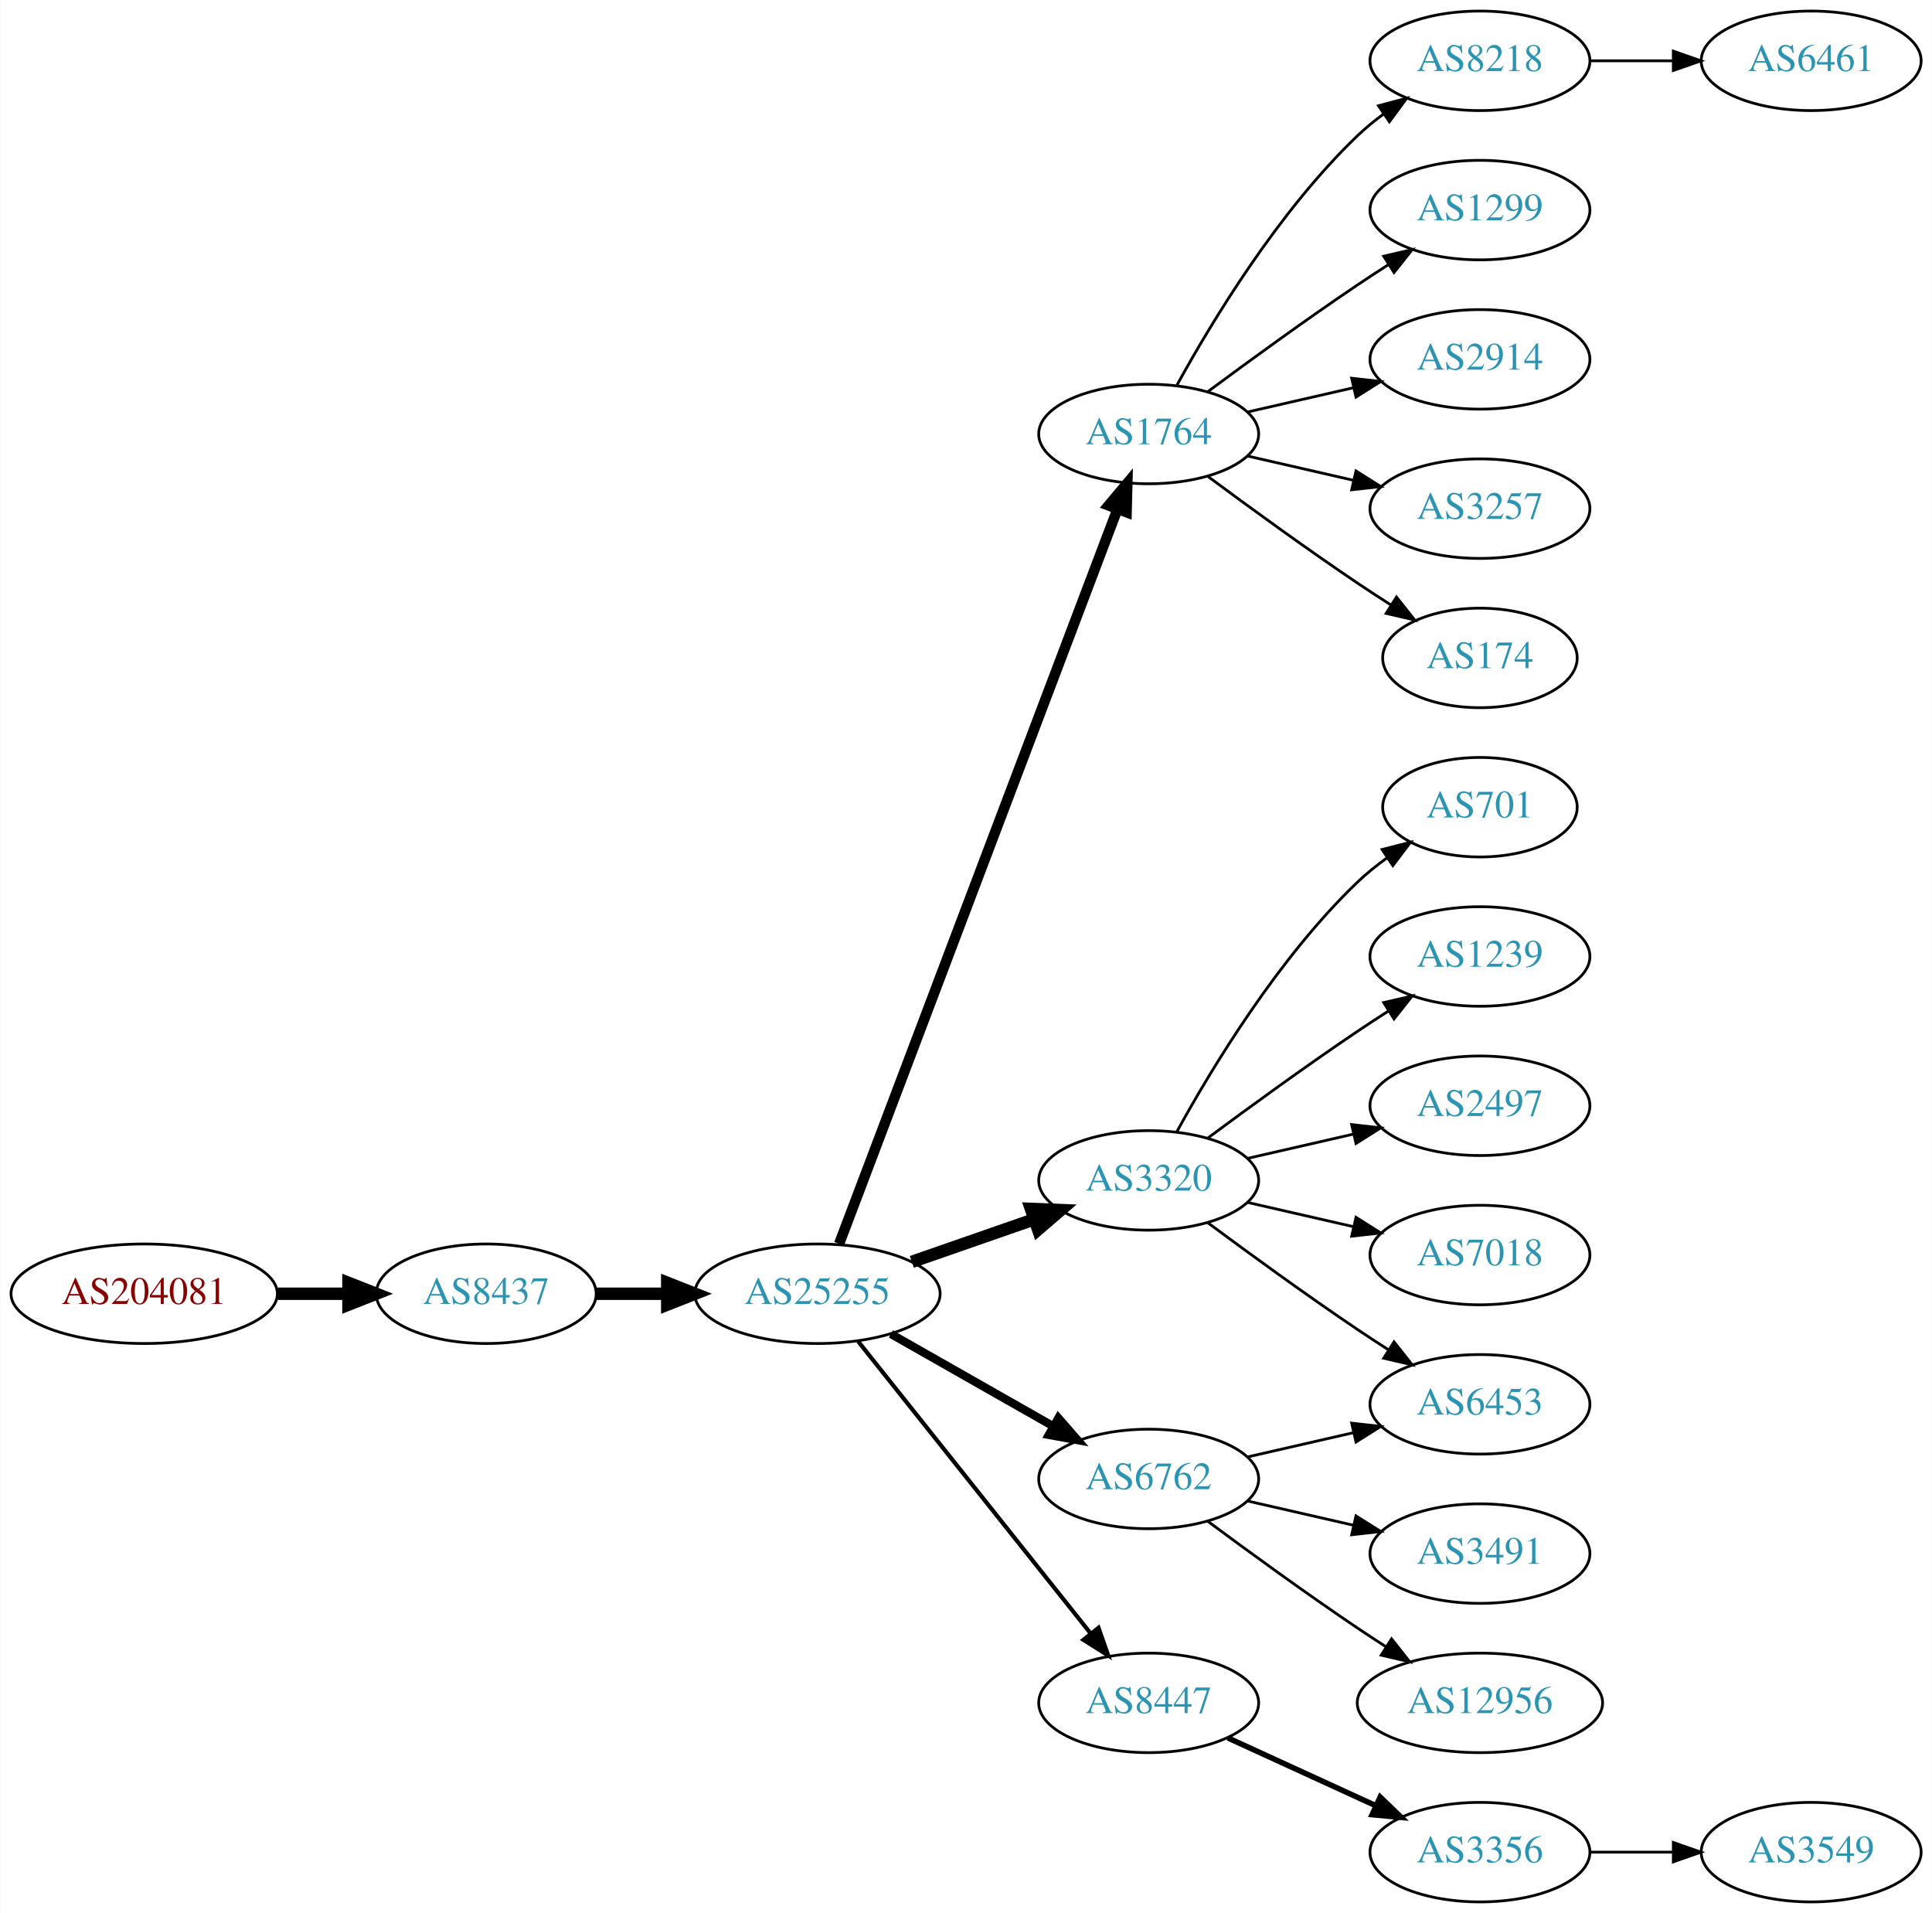
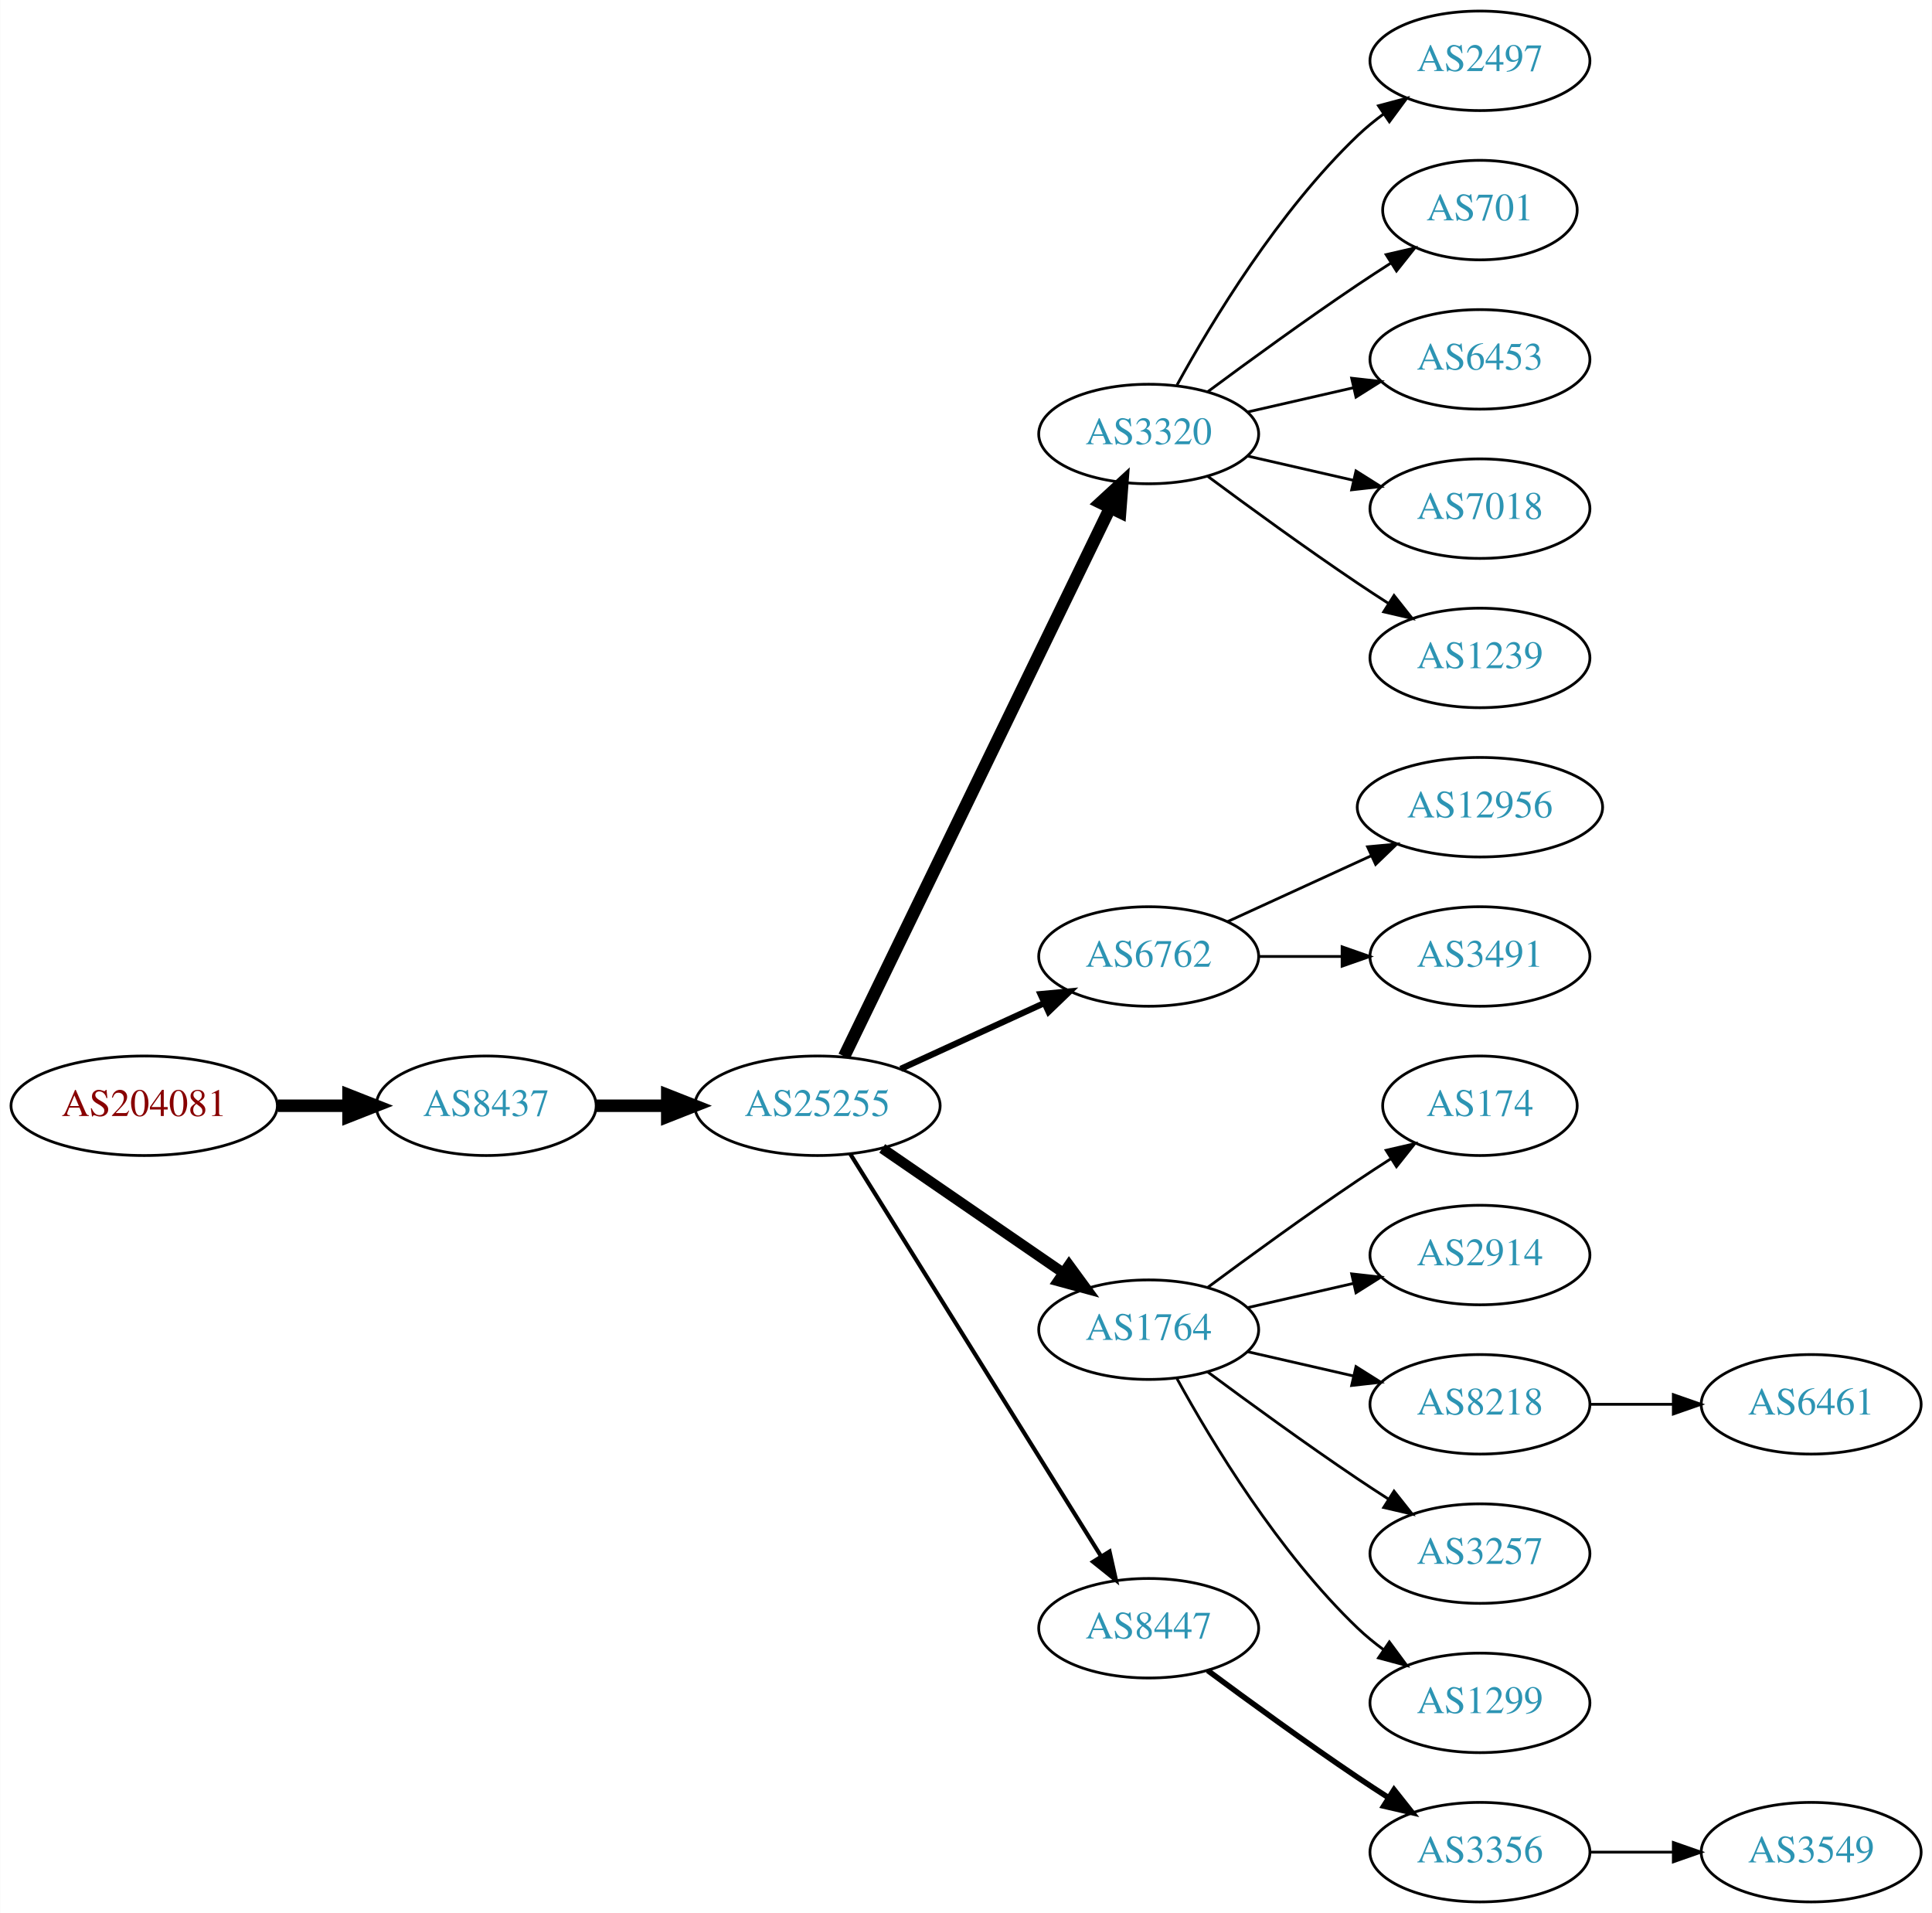
<svg xmlns="http://www.w3.org/2000/svg" xmlns:xlink="http://www.w3.org/1999/xlink" width="699pt" height="692pt" viewBox="0.00 0.00 698.85 692.00">
  <g id="graph0" class="graph" transform="scale(1 1) rotate(0) translate(4 688)">
    <polygon fill="white" stroke="none" points="-4,4 -4,-688 694.855,-688 694.855,4 -4,4" />
    <g id="node1" class="node">
      <g id="a_node1">
        <a xlink:href="/asn/204081" xlink:title="AS204081 ~ IMENDO GmbH [AT]">
-           <ellipse fill="#ffffff" stroke="black" cx="48.096" cy="-220" rx="48.192" ry="18" />
-           <text text-anchor="middle" x="48.096" y="-216.3" font-family="Times,serif" font-size="14.00" fill="#880000">AS204081</text>
+           <ellipse fill="#ffffff" stroke="black" cx="48.096" cy="-288" rx="48.192" ry="18" />
+           <text text-anchor="middle" x="48.096" y="-284.3" font-family="Times,serif" font-size="14.00" fill="#880000">AS204081</text>
        </a>
      </g>
    </g>
    <g id="node2" class="node">
      <g id="a_node2">
        <a xlink:href="/asn/8437" xlink:title="AS8437 ~ Hutchison Drei Austria GmbH [AT]">
-           <ellipse fill="#ffffff" stroke="black" cx="171.838" cy="-220" rx="39.794" ry="18" />
-           <text text-anchor="middle" x="171.838" y="-216.3" font-family="Times,serif" font-size="14.00" fill="#2c94b3">AS8437</text>
+           <ellipse fill="#ffffff" stroke="black" cx="171.838" cy="-288" rx="39.794" ry="18" />
+           <text text-anchor="middle" x="171.838" y="-284.3" font-family="Times,serif" font-size="14.00" fill="#2c94b3">AS8437</text>
        </a>
      </g>
    </g>
    <g id="edge1" class="edge">
-       <path fill="none" stroke="black" stroke-width="4.5" d="M96.513,-220C104.867,-220 113.577,-220 121.969,-220" />
-       <polygon fill="black" stroke="black" stroke-width="4.5" points="122.004,-223.938 132.004,-220 122.004,-216.063 122.004,-223.938" />
+       <path fill="none" stroke="black" stroke-width="4.5" d="M96.513,-288C104.867,-288 113.577,-288 121.969,-288" />
+       <polygon fill="black" stroke="black" stroke-width="4.5" points="122.004,-291.938 132.004,-288 122.004,-284.063 122.004,-291.938" />
    </g>
    <g id="node3" class="node">
      <g id="a_node3">
        <a xlink:href="/asn/25255" xlink:title="AS25255 ~ ==&gt; TELE2 AUSTRIA &lt;== [AT]">
-           <ellipse fill="#ffffff" stroke="black" cx="291.681" cy="-220" rx="44.393" ry="18" />
-           <text text-anchor="middle" x="291.681" y="-216.3" font-family="Times,serif" font-size="14.00" fill="#2c94b3">AS25255</text>
+           <ellipse fill="#ffffff" stroke="black" cx="291.681" cy="-288" rx="44.393" ry="18" />
+           <text text-anchor="middle" x="291.681" y="-284.3" font-family="Times,serif" font-size="14.00" fill="#2c94b3">AS25255</text>
        </a>
      </g>
    </g>
    <g id="edge2" class="edge">
-       <path fill="none" stroke="black" stroke-width="4.5" d="M211.751,-220C219.853,-220 228.528,-220 237.055,-220" />
-       <polygon fill="black" stroke="black" stroke-width="4.5" points="237.332,-223.938 247.332,-220 237.332,-216.063 237.332,-223.938" />
+       <path fill="none" stroke="black" stroke-width="4.5" d="M211.751,-288C219.853,-288 228.528,-288 237.055,-288" />
+       <polygon fill="black" stroke="black" stroke-width="4.5" points="237.332,-291.938 247.332,-288 237.332,-284.063 237.332,-291.938" />
    </g>
    <g id="node4" class="node">
      <g id="a_node4">
-         <a xlink:href="/asn/1764" xlink:title="AS1764 ~ NEXTLAYER-AS [AT]">
+         <a xlink:href="/asn/3320" xlink:title="AS3320 ~ DTAG [DE]">
          <ellipse fill="#ffffff" stroke="black" cx="411.523" cy="-531" rx="39.794" ry="18" />
-           <text text-anchor="middle" x="411.523" y="-527.3" font-family="Times,serif" font-size="14.00" fill="#2c94b3">AS1764</text>
+           <text text-anchor="middle" x="411.523" y="-527.3" font-family="Times,serif" font-size="14.00" fill="#2c94b3">AS3320</text>
        </a>
      </g>
    </g>
    <g id="edge3" class="edge">
-       <path fill="none" stroke="black" stroke-width="3.75" d="M299.526,-238.065C319.302,-290.256 376.605,-441.485 400.192,-503.736" />
-       <polygon fill="black" stroke="black" stroke-width="3.75" points="396.99,-505.162 403.806,-513.273 403.535,-502.681 396.99,-505.162" />
+       <path fill="none" stroke="black" stroke-width="4.5" d="M301.346,-305.868C321.826,-348.101 373.314,-454.272 397.54,-504.227" />
+       <polygon fill="black" stroke="black" stroke-width="4.5" points="394.098,-506.154 402.004,-513.433 401.183,-502.717 394.098,-506.154" />
    </g>
    <g id="node5" class="node">
      <g id="a_node5">
-         <a xlink:href="/asn/3320" xlink:title="AS3320 ~ DTAG [DE]">
-           <ellipse fill="#ffffff" stroke="black" cx="411.523" cy="-261" rx="39.794" ry="18" />
-           <text text-anchor="middle" x="411.523" y="-257.3" font-family="Times,serif" font-size="14.00" fill="#2c94b3">AS3320</text>
+         <a xlink:href="/asn/6762" xlink:title="AS6762 ~ TELECOM ITALIA SPARKLE S.p.A. [IT]">
+           <ellipse fill="#ffffff" stroke="black" cx="411.523" cy="-342" rx="39.794" ry="18" />
+           <text text-anchor="middle" x="411.523" y="-338.3" font-family="Times,serif" font-size="14.00" fill="#2c94b3">AS6762</text>
        </a>
      </g>
    </g>
    <g id="edge4" class="edge">
-       <path fill="none" stroke="black" stroke-width="4.5" d="M325.82,-231.53C339.537,-236.302 355.577,-241.883 369.986,-246.896" />
-       <polygon fill="black" stroke="black" stroke-width="4.5" points="368.914,-250.692 379.653,-250.26 371.502,-243.255 368.914,-250.692" />
+       <path fill="none" stroke="black" stroke-width="2.25" d="M321.81,-301.348C337.421,-308.502 356.819,-317.391 373.491,-325.03" />
+       <polygon fill="black" stroke="black" stroke-width="2.25" points="372.394,-328.378 382.943,-329.362 375.31,-322.014 372.394,-328.378" />
    </g>
    <g id="node6" class="node">
      <g id="a_node6">
-         <a xlink:href="/asn/6762" xlink:title="AS6762 ~ TELECOM ITALIA SPARKLE S.p.A. [IT]">
-           <ellipse fill="#ffffff" stroke="black" cx="411.523" cy="-153" rx="39.794" ry="18" />
-           <text text-anchor="middle" x="411.523" y="-149.3" font-family="Times,serif" font-size="14.00" fill="#2c94b3">AS6762</text>
+         <a xlink:href="/asn/1764" xlink:title="AS1764 ~ NEXTLAYER-AS [AT]">
+           <ellipse fill="#ffffff" stroke="black" cx="411.523" cy="-207" rx="39.794" ry="18" />
+           <text text-anchor="middle" x="411.523" y="-203.3" font-family="Times,serif" font-size="14.00" fill="#2c94b3">AS1764</text>
        </a>
      </g>
    </g>
    <g id="edge5" class="edge">
-       <path fill="none" stroke="black" stroke-width="3" d="M318.251,-205.462C335.47,-195.672 358.355,-182.66 377.026,-172.045" />
-       <polygon fill="black" stroke="black" stroke-width="3" points="378.847,-175.036 385.81,-167.05 375.387,-168.95 378.847,-175.036" />
+       <path fill="none" stroke="black" stroke-width="3.75" d="M315.123,-272.574C333.704,-259.802 360.265,-241.545 380.645,-227.537" />
+       <polygon fill="black" stroke="black" stroke-width="3.75" points="382.701,-230.371 388.959,-221.822 378.736,-224.602 382.701,-230.371" />
    </g>
    <g id="node7" class="node">
      <g id="a_node7">
        <a xlink:href="/asn/8447" xlink:title="AS8447 ~ A1 Telekom Austria AG [AT]">
-           <ellipse fill="#ffffff" stroke="black" cx="411.523" cy="-72" rx="39.794" ry="18" />
-           <text text-anchor="middle" x="411.523" y="-68.3" font-family="Times,serif" font-size="14.00" fill="#2c94b3">AS8447</text>
+           <ellipse fill="#ffffff" stroke="black" cx="411.523" cy="-99" rx="39.794" ry="18" />
+           <text text-anchor="middle" x="411.523" y="-95.3" font-family="Times,serif" font-size="14.00" fill="#2c94b3">AS8447</text>
        </a>
      </g>
    </g>
    <g id="edge6" class="edge">
-       <path fill="none" stroke="black" stroke-width="1.5" d="M306.429,-202.733C327.185,-176.666 366.63,-127.126 390.554,-97.079" />
-       <polygon fill="black" stroke="black" stroke-width="1.5" points="393.371,-99.16 396.862,-89.157 387.895,-94.8 393.371,-99.16" />
+       <path fill="none" stroke="black" stroke-width="1.5" d="M303.556,-270.558C324.339,-237.225 369.8,-164.314 394.228,-125.134" />
+       <polygon fill="black" stroke="black" stroke-width="1.5" points="397.353,-126.737 399.674,-116.4 391.413,-123.034 397.353,-126.737" />
    </g>
    <g id="node8" class="node">
      <g id="a_node8">
-         <a xlink:href="/asn/8218" xlink:title="AS8218 ~ legacy Neotelecoms [FR]">
+         <a xlink:href="/asn/2497" xlink:title="AS2497 ~ Internet Initiative Japan Inc. [JP]">
          <ellipse fill="#ffffff" stroke="black" cx="531.366" cy="-666" rx="39.794" ry="18" />
-           <text text-anchor="middle" x="531.366" y="-662.3" font-family="Times,serif" font-size="14.00" fill="#2c94b3">AS8218</text>
+           <text text-anchor="middle" x="531.366" y="-662.3" font-family="Times,serif" font-size="14.00" fill="#2c94b3">AS2497</text>
        </a>
      </g>
    </g>
    <g id="edge7" class="edge">
      <path fill="none" stroke="black" d="M421.764,-548.713C434.31,-571.561 458.487,-611.611 487.17,-639 490.038,-641.739 493.227,-644.347 496.536,-646.785" />
      <polygon fill="black" stroke="black" points="494.659,-649.742 504.895,-652.477 498.599,-643.956 494.659,-649.742" />
    </g>
    <g id="node9" class="node">
      <g id="a_node9">
-         <a xlink:href="/asn/1299" xlink:title="AS1299 ~ Telia Carrier [EU]">
-           <ellipse fill="#ffffff" stroke="black" cx="531.366" cy="-612" rx="39.794" ry="18" />
-           <text text-anchor="middle" x="531.366" y="-608.3" font-family="Times,serif" font-size="14.00" fill="#2c94b3">AS1299</text>
+         <a xlink:href="/asn/701" xlink:title="AS701 ~ UUNET [US]">
+           <ellipse fill="#ffffff" stroke="black" cx="531.366" cy="-612" rx="35.194" ry="18" />
+           <text text-anchor="middle" x="531.366" y="-608.3" font-family="Times,serif" font-size="14.00" fill="#2c94b3">AS701</text>
        </a>
      </g>
    </g>
    <g id="edge8" class="edge">
-       <path fill="none" stroke="black" d="M432.853,-546.277C447.716,-557.304 468.46,-572.407 487.17,-585 490.719,-587.389 494.469,-589.839 498.217,-592.242" />
-       <polygon fill="black" stroke="black" points="496.544,-595.325 506.866,-597.712 500.285,-589.409 496.544,-595.325" />
+       <path fill="none" stroke="black" d="M432.853,-546.277C447.716,-557.304 468.46,-572.407 487.17,-585 490.987,-587.569 495.037,-590.21 499.067,-592.786" />
+       <polygon fill="black" stroke="black" points="497.436,-595.895 507.761,-598.271 501.171,-589.975 497.436,-595.895" />
    </g>
    <g id="node10" class="node">
      <g id="a_node10">
-         <a xlink:href="/asn/2914" xlink:title="AS2914 ~ NTT America, Inc. [US]">
+         <a xlink:href="/asn/6453" xlink:title="AS6453 ~ TATA COMMUNICATIONS (AMERICA) INC [US]">
          <ellipse fill="#ffffff" stroke="black" cx="531.366" cy="-558" rx="39.794" ry="18" />
-           <text text-anchor="middle" x="531.366" y="-554.3" font-family="Times,serif" font-size="14.00" fill="#2c94b3">AS2914</text>
+           <text text-anchor="middle" x="531.366" y="-554.3" font-family="Times,serif" font-size="14.00" fill="#2c94b3">AS6453</text>
        </a>
      </g>
    </g>
    <g id="edge9" class="edge">
      <path fill="none" stroke="black" d="M447.242,-538.955C459.242,-541.704 472.863,-544.825 485.556,-547.733" />
      <polygon fill="black" stroke="black" points="484.958,-551.187 495.487,-550.009 486.522,-544.364 484.958,-551.187" />
    </g>
    <g id="node11" class="node">
      <g id="a_node11">
-         <a xlink:href="/asn/3257" xlink:title="AS3257 ~ GTT [DE]">
+         <a xlink:href="/asn/7018" xlink:title="AS7018 ~ AT&amp;T Services, Inc. [US]">
          <ellipse fill="#ffffff" stroke="black" cx="531.366" cy="-504" rx="39.794" ry="18" />
-           <text text-anchor="middle" x="531.366" y="-500.3" font-family="Times,serif" font-size="14.00" fill="#2c94b3">AS3257</text>
+           <text text-anchor="middle" x="531.366" y="-500.3" font-family="Times,serif" font-size="14.00" fill="#2c94b3">AS7018</text>
        </a>
      </g>
    </g>
    <g id="edge10" class="edge">
      <path fill="none" stroke="black" d="M447.242,-523.045C459.242,-520.296 472.863,-517.175 485.556,-514.267" />
      <polygon fill="black" stroke="black" points="486.522,-517.636 495.487,-511.991 484.958,-510.813 486.522,-517.636" />
    </g>
    <g id="node12" class="node">
      <g id="a_node12">
-         <a xlink:href="/asn/174" xlink:title="AS174 ~ Cogent Communications [US]">
-           <ellipse fill="#ffffff" stroke="black" cx="531.366" cy="-450" rx="35.194" ry="18" />
-           <text text-anchor="middle" x="531.366" y="-446.3" font-family="Times,serif" font-size="14.00" fill="#2c94b3">AS174</text>
+         <a xlink:href="/asn/1239" xlink:title="AS1239 ~ Sprint [US]">
+           <ellipse fill="#ffffff" stroke="black" cx="531.366" cy="-450" rx="39.794" ry="18" />
+           <text text-anchor="middle" x="531.366" y="-446.3" font-family="Times,serif" font-size="14.00" fill="#2c94b3">AS1239</text>
        </a>
      </g>
    </g>
    <g id="edge11" class="edge">
-       <path fill="none" stroke="black" d="M432.853,-515.723C447.716,-504.696 468.46,-489.593 487.17,-477 490.987,-474.431 495.037,-471.79 499.067,-469.214" />
-       <polygon fill="black" stroke="black" points="501.171,-472.025 507.761,-463.729 497.436,-466.105 501.171,-472.025" />
+       <path fill="none" stroke="black" d="M432.853,-515.723C447.716,-504.696 468.46,-489.593 487.17,-477 490.719,-474.611 494.469,-472.161 498.217,-469.758" />
+       <polygon fill="black" stroke="black" points="500.285,-472.591 506.866,-464.288 496.544,-466.675 500.285,-472.591" />
+     </g>
+     <g id="node13" class="node">
+       <g id="a_node13">
+         <a xlink:href="/asn/12956" xlink:title="AS12956 ~ TELXIUS [ES]">
+           <ellipse fill="#ffffff" stroke="black" cx="531.366" cy="-396" rx="44.393" ry="18" />
+           <text text-anchor="middle" x="531.366" y="-392.3" font-family="Times,serif" font-size="14.00" fill="#2c94b3">AS12956</text>
+         </a>
+       </g>
+     </g>
+     <g id="edge12" class="edge">
+       <path fill="none" stroke="black" d="M440.152,-354.661C455.65,-361.762 475.216,-370.728 492.163,-378.494" />
+       <polygon fill="black" stroke="black" points="490.716,-381.681 501.266,-382.665 493.633,-375.317 490.716,-381.681" />
    </g>
    <g id="node14" class="node">
      <g id="a_node14">
-         <a xlink:href="/asn/6453" xlink:title="AS6453 ~ TATA COMMUNICATIONS (AMERICA) INC [US]">
-           <ellipse fill="#ffffff" stroke="black" cx="531.366" cy="-180" rx="39.794" ry="18" />
-           <text text-anchor="middle" x="531.366" y="-176.3" font-family="Times,serif" font-size="14.00" fill="#2c94b3">AS6453</text>
+         <a xlink:href="/asn/3491" xlink:title="AS3491 ~ PCCW Global, Inc. [US]">
+           <ellipse fill="#ffffff" stroke="black" cx="531.366" cy="-342" rx="39.794" ry="18" />
+           <text text-anchor="middle" x="531.366" y="-338.3" font-family="Times,serif" font-size="14.00" fill="#2c94b3">AS3491</text>
        </a>
      </g>
    </g>
    <g id="edge13" class="edge">
-       <path fill="none" stroke="black" d="M432.853,-245.723C447.716,-234.696 468.46,-219.593 487.17,-207 490.719,-204.611 494.469,-202.161 498.217,-199.758" />
-       <polygon fill="black" stroke="black" points="500.285,-202.591 506.866,-194.288 496.544,-196.675 500.285,-202.591" />
+       <path fill="none" stroke="black" d="M451.436,-342C460.989,-342 471.339,-342 481.301,-342" />
+       <polygon fill="black" stroke="black" points="481.494,-345.5 491.494,-342 481.494,-338.5 481.494,-345.5" />
    </g>
    <g id="node15" class="node">
      <g id="a_node15">
-         <a xlink:href="/asn/701" xlink:title="AS701 ~ UUNET [US]">
-           <ellipse fill="#ffffff" stroke="black" cx="531.366" cy="-396" rx="35.194" ry="18" />
-           <text text-anchor="middle" x="531.366" y="-392.3" font-family="Times,serif" font-size="14.00" fill="#2c94b3">AS701</text>
+         <a xlink:href="/asn/174" xlink:title="AS174 ~ Cogent Communications [US]">
+           <ellipse fill="#ffffff" stroke="black" cx="531.366" cy="-288" rx="35.194" ry="18" />
+           <text text-anchor="middle" x="531.366" y="-284.3" font-family="Times,serif" font-size="14.00" fill="#2c94b3">AS174</text>
        </a>
      </g>
    </g>
    <g id="edge14" class="edge">
-       <path fill="none" stroke="black" d="M421.764,-278.713C434.31,-301.561 458.487,-341.611 487.17,-369 490.424,-372.107 494.09,-375.046 497.877,-377.76" />
-       <polygon fill="black" stroke="black" points="495.979,-380.701 506.245,-383.322 499.854,-374.872 495.979,-380.701" />
+       <path fill="none" stroke="black" d="M432.853,-222.277C447.716,-233.304 468.46,-248.407 487.17,-261 490.987,-263.569 495.037,-266.21 499.067,-268.786" />
+       <polygon fill="black" stroke="black" points="497.436,-271.895 507.761,-274.271 501.171,-265.975 497.436,-271.895" />
    </g>
    <g id="node16" class="node">
      <g id="a_node16">
-         <a xlink:href="/asn/1239" xlink:title="AS1239 ~ Sprint [US]">
-           <ellipse fill="#ffffff" stroke="black" cx="531.366" cy="-342" rx="39.794" ry="18" />
-           <text text-anchor="middle" x="531.366" y="-338.3" font-family="Times,serif" font-size="14.00" fill="#2c94b3">AS1239</text>
+         <a xlink:href="/asn/2914" xlink:title="AS2914 ~ NTT America, Inc. [US]">
+           <ellipse fill="#ffffff" stroke="black" cx="531.366" cy="-234" rx="39.794" ry="18" />
+           <text text-anchor="middle" x="531.366" y="-230.3" font-family="Times,serif" font-size="14.00" fill="#2c94b3">AS2914</text>
        </a>
      </g>
    </g>
    <g id="edge15" class="edge">
-       <path fill="none" stroke="black" d="M432.853,-276.277C447.716,-287.304 468.46,-302.407 487.17,-315 490.719,-317.389 494.469,-319.839 498.217,-322.242" />
-       <polygon fill="black" stroke="black" points="496.544,-325.325 506.866,-327.712 500.285,-319.409 496.544,-325.325" />
+       <path fill="none" stroke="black" d="M447.242,-214.955C459.242,-217.704 472.863,-220.825 485.556,-223.733" />
+       <polygon fill="black" stroke="black" points="484.958,-227.187 495.487,-226.009 486.522,-220.364 484.958,-227.187" />
    </g>
    <g id="node17" class="node">
      <g id="a_node17">
-         <a xlink:href="/asn/2497" xlink:title="AS2497 ~ Internet Initiative Japan Inc. [JP]">
-           <ellipse fill="#ffffff" stroke="black" cx="531.366" cy="-288" rx="39.794" ry="18" />
-           <text text-anchor="middle" x="531.366" y="-284.3" font-family="Times,serif" font-size="14.00" fill="#2c94b3">AS2497</text>
+         <a xlink:href="/asn/8218" xlink:title="AS8218 ~ legacy Neotelecoms [FR]">
+           <ellipse fill="#ffffff" stroke="black" cx="531.366" cy="-180" rx="39.794" ry="18" />
+           <text text-anchor="middle" x="531.366" y="-176.3" font-family="Times,serif" font-size="14.00" fill="#2c94b3">AS8218</text>
        </a>
      </g>
    </g>
    <g id="edge16" class="edge">
-       <path fill="none" stroke="black" d="M447.242,-268.955C459.242,-271.704 472.863,-274.825 485.556,-277.733" />
-       <polygon fill="black" stroke="black" points="484.958,-281.187 495.487,-280.009 486.522,-274.364 484.958,-281.187" />
+       <path fill="none" stroke="black" d="M447.242,-199.045C459.242,-196.296 472.863,-193.175 485.556,-190.267" />
+       <polygon fill="black" stroke="black" points="486.522,-193.636 495.487,-187.991 484.958,-186.813 486.522,-193.636" />
    </g>
    <g id="node18" class="node">
      <g id="a_node18">
-         <a xlink:href="/asn/7018" xlink:title="AS7018 ~ AT&amp;T Services, Inc. [US]">
-           <ellipse fill="#ffffff" stroke="black" cx="531.366" cy="-234" rx="39.794" ry="18" />
-           <text text-anchor="middle" x="531.366" y="-230.3" font-family="Times,serif" font-size="14.00" fill="#2c94b3">AS7018</text>
+         <a xlink:href="/asn/3257" xlink:title="AS3257 ~ GTT [DE]">
+           <ellipse fill="#ffffff" stroke="black" cx="531.366" cy="-126" rx="39.794" ry="18" />
+           <text text-anchor="middle" x="531.366" y="-122.3" font-family="Times,serif" font-size="14.00" fill="#2c94b3">AS3257</text>
        </a>
      </g>
    </g>
    <g id="edge17" class="edge">
-       <path fill="none" stroke="black" d="M447.242,-253.045C459.242,-250.296 472.863,-247.175 485.556,-244.267" />
-       <polygon fill="black" stroke="black" points="486.522,-247.636 495.487,-241.991 484.958,-240.813 486.522,-247.636" />
-     </g>
-     <g id="edge18" class="edge">
-       <path fill="none" stroke="black" d="M447.242,-160.955C459.242,-163.704 472.863,-166.825 485.556,-169.733" />
-       <polygon fill="black" stroke="black" points="484.958,-173.187 495.487,-172.009 486.522,-166.364 484.958,-173.187" />
+       <path fill="none" stroke="black" d="M432.853,-191.723C447.716,-180.696 468.46,-165.593 487.17,-153 490.719,-150.611 494.469,-148.161 498.217,-145.758" />
+       <polygon fill="black" stroke="black" points="500.285,-148.591 506.866,-140.288 496.544,-142.675 500.285,-148.591" />
    </g>
    <g id="node19" class="node">
      <g id="a_node19">
-         <a xlink:href="/asn/3491" xlink:title="AS3491 ~ PCCW Global, Inc. [US]">
-           <ellipse fill="#ffffff" stroke="black" cx="531.366" cy="-126" rx="39.794" ry="18" />
-           <text text-anchor="middle" x="531.366" y="-122.3" font-family="Times,serif" font-size="14.00" fill="#2c94b3">AS3491</text>
-         </a>
-       </g>
-     </g>
-     <g id="edge19" class="edge">
-       <path fill="none" stroke="black" d="M447.242,-145.045C459.242,-142.296 472.863,-139.175 485.556,-136.267" />
-       <polygon fill="black" stroke="black" points="486.522,-139.636 495.487,-133.991 484.958,-132.813 486.522,-139.636" />
-     </g>
-     <g id="node20" class="node">
-       <g id="a_node20">
-         <a xlink:href="/asn/12956" xlink:title="AS12956 ~ TELXIUS [ES]">
-           <ellipse fill="#ffffff" stroke="black" cx="531.366" cy="-72" rx="44.393" ry="18" />
-           <text text-anchor="middle" x="531.366" y="-68.3" font-family="Times,serif" font-size="14.00" fill="#2c94b3">AS12956</text>
-         </a>
-       </g>
-     </g>
-     <g id="edge20" class="edge">
-       <path fill="none" stroke="black" d="M432.853,-137.723C447.716,-126.696 468.46,-111.593 487.17,-99 490.46,-96.785 493.922,-94.518 497.397,-92.285" />
-       <polygon fill="black" stroke="black" points="499.393,-95.163 505.964,-86.852 495.644,-89.252 499.393,-95.163" />
+         <a xlink:href="/asn/1299" xlink:title="AS1299 ~ Telia Carrier [EU]">
+           <ellipse fill="#ffffff" stroke="black" cx="531.366" cy="-72" rx="39.794" ry="18" />
+           <text text-anchor="middle" x="531.366" y="-68.3" font-family="Times,serif" font-size="14.00" fill="#2c94b3">AS1299</text>
+         </a>
+       </g>
+     </g>
+     <g id="edge18" class="edge">
+       <path fill="none" stroke="black" d="M421.764,-189.287C434.31,-166.439 458.487,-126.389 487.17,-99 490.038,-96.261 493.227,-93.653 496.536,-91.215" />
+       <polygon fill="black" stroke="black" points="498.599,-94.044 504.895,-85.523 494.659,-88.258 498.599,-94.044" />
    </g>
    <g id="node21" class="node">
      <g id="a_node21">
        <a xlink:href="/asn/3356" xlink:title="AS3356 ~ Level 3 Parent, LLC [US]">
          <ellipse fill="#ffffff" stroke="black" cx="531.366" cy="-18" rx="39.794" ry="18" />
          <text text-anchor="middle" x="531.366" y="-14.3" font-family="Times,serif" font-size="14.00" fill="#2c94b3">AS3356</text>
        </a>
      </g>
    </g>
-     <g id="edge21" class="edge">
-       <path fill="none" stroke="black" stroke-width="2" d="M440.152,-59.339C456.109,-52.027 476.379,-42.739 493.662,-34.819" />
-       <polygon fill="black" stroke="black" stroke-width="2" points="495.277,-37.929 502.91,-30.581 492.361,-31.565 495.277,-37.929" />
-     </g>
-     <g id="node13" class="node">
-       <g id="a_node13">
+     <g id="edge20" class="edge">
+       <path fill="none" stroke="black" stroke-width="2" d="M432.853,-83.723C447.716,-72.696 468.46,-57.593 487.17,-45 490.719,-42.611 494.469,-40.161 498.217,-37.758" />
+       <polygon fill="black" stroke="black" stroke-width="2" points="500.285,-40.591 506.866,-32.288 496.544,-34.675 500.285,-40.591" />
+     </g>
+     <g id="node20" class="node">
+       <g id="a_node20">
        <a xlink:href="/asn/6461" xlink:title="AS6461 ~ Zayo Bandwidth [US]">
-           <ellipse fill="#ffffff" stroke="black" cx="651.208" cy="-666" rx="39.794" ry="18" />
-           <text text-anchor="middle" x="651.208" y="-662.3" font-family="Times,serif" font-size="14.00" fill="#2c94b3">AS6461</text>
-         </a>
-       </g>
-     </g>
-     <g id="edge12" class="edge">
-       <path fill="none" stroke="black" d="M571.278,-666C580.832,-666 591.181,-666 601.144,-666" />
-       <polygon fill="black" stroke="black" points="601.336,-669.5 611.336,-666 601.336,-662.5 601.336,-669.5" />
+           <ellipse fill="#ffffff" stroke="black" cx="651.208" cy="-180" rx="39.794" ry="18" />
+           <text text-anchor="middle" x="651.208" y="-176.3" font-family="Times,serif" font-size="14.00" fill="#2c94b3">AS6461</text>
+         </a>
+       </g>
+     </g>
+     <g id="edge19" class="edge">
+       <path fill="none" stroke="black" d="M571.278,-180C580.832,-180 591.181,-180 601.144,-180" />
+       <polygon fill="black" stroke="black" points="601.336,-183.5 611.336,-180 601.336,-176.5 601.336,-183.5" />
    </g>
    <g id="node22" class="node">
      <g id="a_node22">
        <a xlink:href="/asn/3549" xlink:title="AS3549 ~ Level 3 Parent, LLC [US]">
          <ellipse fill="#ffffff" stroke="black" cx="651.208" cy="-18" rx="39.794" ry="18" />
          <text text-anchor="middle" x="651.208" y="-14.3" font-family="Times,serif" font-size="14.00" fill="#2c94b3">AS3549</text>
        </a>
      </g>
    </g>
-     <g id="edge22" class="edge">
+     <g id="edge21" class="edge">
      <path fill="none" stroke="black" d="M571.278,-18C580.832,-18 591.181,-18 601.144,-18" />
      <polygon fill="black" stroke="black" points="601.336,-21.5 611.336,-18 601.336,-14.5 601.336,-21.5" />
    </g>
  </g>
</svg>
